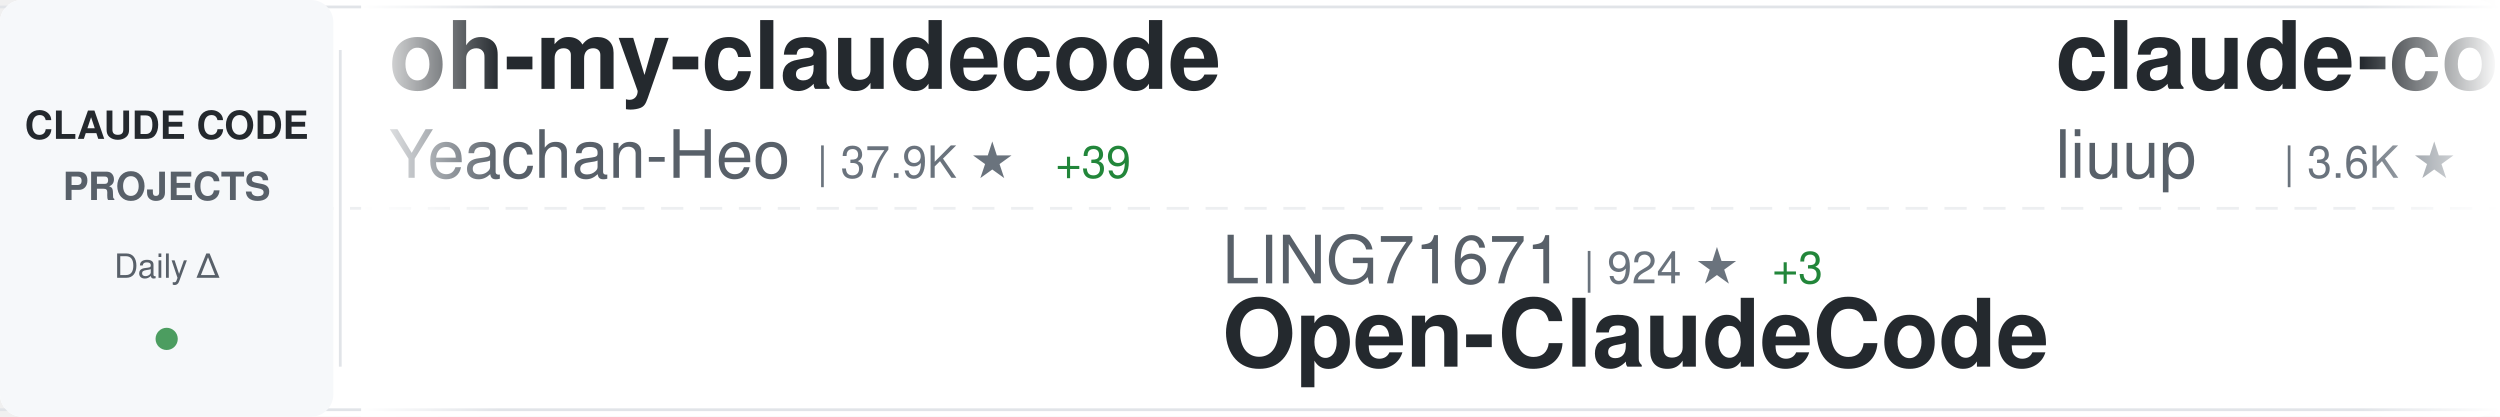
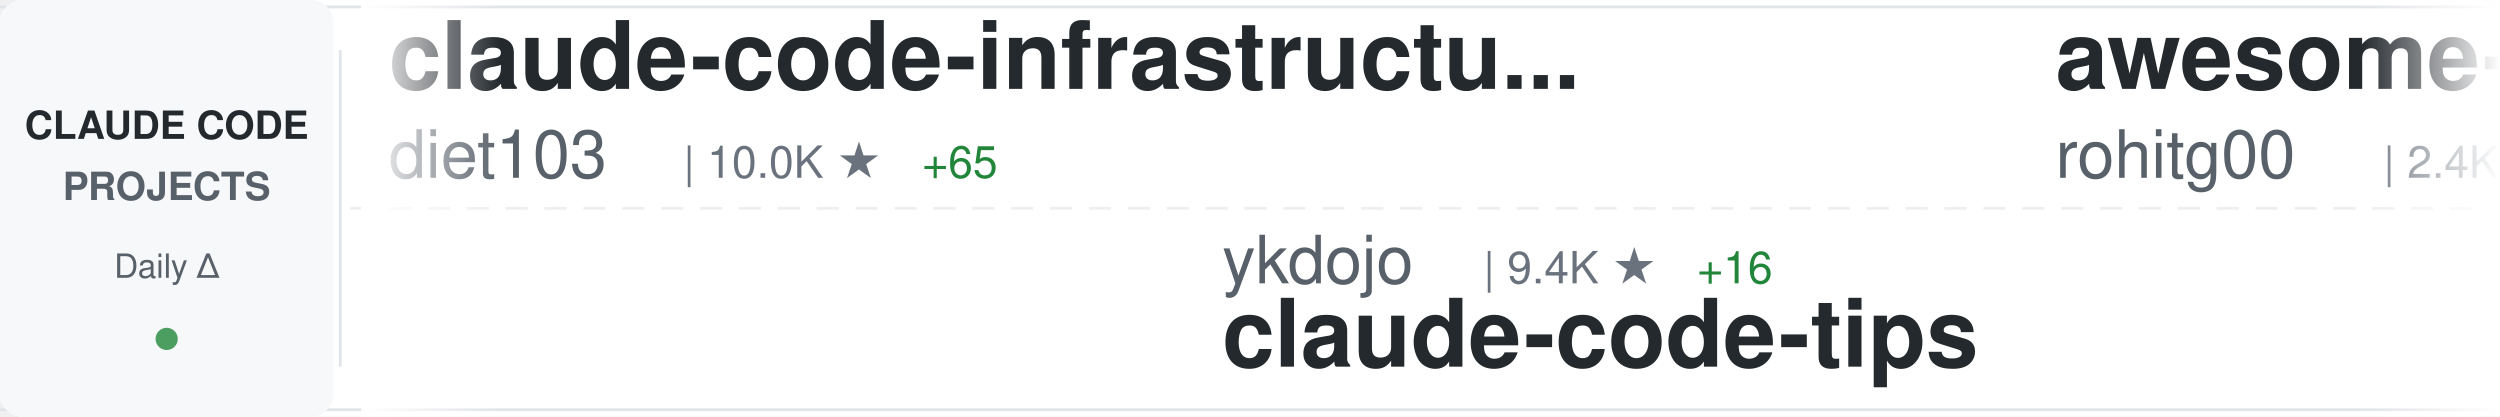
<svg xmlns="http://www.w3.org/2000/svg" width="900" height="150">
  <defs>
    <linearGradient id="awesomeLeftFade" x1="0%" y1="0%" x2="100%" y2="0%">
      <stop offset="0%" style="stop-color:#ffffff;stop-opacity:1" />
      <stop offset="100%" style="stop-color:#ffffff;stop-opacity:0" />
    </linearGradient>
    <linearGradient id="awesomeRightFade" x1="0%" y1="0%" x2="100%" y2="0%">
      <stop offset="0%" style="stop-color:#ffffff;stop-opacity:0" />
      <stop offset="100%" style="stop-color:#ffffff;stop-opacity:1" />
    </linearGradient>
  </defs>
  <rect width="900" height="150" fill="#ffffff" rx="8" />
  <rect x="0" y="2" width="900" height="1" fill="#e1e4e8" />
  <rect x="0" y="147" width="900" height="1" fill="#e1e4e8" />
  <line x1="0" y1="75" x2="900" y2="75" stroke="#e1e4e8" stroke-width="1" stroke-dasharray="8 6" opacity="0.6" />
  <rect x="0" y="0" width="120" height="150" fill="#f6f8fa" rx="8" />
  <text x="60" y="50" font-family="-apple-system, BlinkMacSystemFont, 'Segoe UI', Helvetica, Arial, sans-serif" font-size="14" font-weight="600" fill="#24292e" text-anchor="middle">CLAUDE CODE</text>
  <text x="60" y="72" font-family="-apple-system, BlinkMacSystemFont, 'Segoe UI', Helvetica, Arial, sans-serif" font-size="14" font-weight="600" fill="#586069" text-anchor="middle">PROJECTS</text>
  <text x="60" y="100" font-family="-apple-system, BlinkMacSystemFont, 'Segoe UI', Helvetica, Arial, sans-serif" font-size="12" font-weight="500" fill="#586069" text-anchor="middle">Daily Δ</text>
  <circle cx="60" cy="122" r="4" fill="#22863a" opacity="0.8" />
  <rect x="122" y="18" width="1" height="114" fill="#e1e4e8" />
  <clipPath id="awesomeTickerClip">
    <rect x="130" y="0" width="770" height="150" />
  </clipPath>
  <g clip-path="url(#awesomeTickerClip)">
    <g id="awesomeTickerItems">
      <animateTransform attributeName="transform" attributeType="XML" type="translate" from="0 0" to="-3000 0" dur="54s" repeatCount="indefinite" />
      <g transform="translate(0, 0)">
-         <text x="140" y="32" font-family="-apple-system, BlinkMacSystemFont, 'Segoe UI', Helvetica, Arial, sans-serif" font-size="34" font-weight="600" fill="#24292e">oh-my-claudecode</text>
-         <text x="140" y="64" font-family="-apple-system, BlinkMacSystemFont, 'Segoe UI', Helvetica, Arial, sans-serif" font-size="24" font-weight="400" fill="#586069">Yeachan-Heo</text>
-         <text x="294" y="64" font-family="-apple-system, BlinkMacSystemFont, 'Segoe UI', Helvetica, Arial, sans-serif" font-size="16" font-weight="500" fill="#6a737d">| 37.9K ★</text>
-         <text x="380" y="64" font-family="-apple-system, BlinkMacSystemFont, 'Segoe UI', Helvetica, Arial, sans-serif" font-size="16" font-weight="500" fill="#22863a"> +39</text>
+         <text x="140" y="32" font-family="-apple-system, BlinkMacSystemFont, 'Segoe UI', Helvetica, Arial, sans-serif" font-size="34" font-weight="600" fill="#24292e">claude-code-infrastructu...</text>
+         <text x="140" y="64" font-family="-apple-system, BlinkMacSystemFont, 'Segoe UI', Helvetica, Arial, sans-serif" font-size="24" font-weight="400" fill="#586069">diet103</text>
+         <text x="246" y="64" font-family="-apple-system, BlinkMacSystemFont, 'Segoe UI', Helvetica, Arial, sans-serif" font-size="16" font-weight="500" fill="#6a737d">| 10.0K ★</text>
+         <text x="332" y="64" font-family="-apple-system, BlinkMacSystemFont, 'Segoe UI', Helvetica, Arial, sans-serif" font-size="16" font-weight="500" fill="#22863a"> +65</text>
      </g>
      <g transform="translate(300, 0)">
-         <text x="140" y="102" font-family="-apple-system, BlinkMacSystemFont, 'Segoe UI', Helvetica, Arial, sans-serif" font-size="24" font-weight="400" fill="#586069">LING71671</text>
-         <text x="270" y="102" font-family="-apple-system, BlinkMacSystemFont, 'Segoe UI', Helvetica, Arial, sans-serif" font-size="16" font-weight="500" fill="#6a737d">| 924 ★</text>
-         <text x="338" y="102" font-family="-apple-system, BlinkMacSystemFont, 'Segoe UI', Helvetica, Arial, sans-serif" font-size="16" font-weight="500" fill="#22863a"> +3</text>
-         <text x="140" y="132" font-family="-apple-system, BlinkMacSystemFont, 'Segoe UI', Helvetica, Arial, sans-serif" font-size="34" font-weight="600" fill="#24292e">Open-ClaudeCode</text>
+         <text x="140" y="102" font-family="-apple-system, BlinkMacSystemFont, 'Segoe UI', Helvetica, Arial, sans-serif" font-size="24" font-weight="400" fill="#586069">ykdojo</text>
+         <text x="234" y="102" font-family="-apple-system, BlinkMacSystemFont, 'Segoe UI', Helvetica, Arial, sans-serif" font-size="16" font-weight="500" fill="#6a737d">| 9.4K ★</text>
+         <text x="311" y="102" font-family="-apple-system, BlinkMacSystemFont, 'Segoe UI', Helvetica, Arial, sans-serif" font-size="16" font-weight="500" fill="#22863a"> +16</text>
+         <text x="140" y="132" font-family="-apple-system, BlinkMacSystemFont, 'Segoe UI', Helvetica, Arial, sans-serif" font-size="34" font-weight="600" fill="#24292e">claude-code-tips</text>
      </g>
      <g transform="translate(600, 0)">
-         <text x="140" y="32" font-family="-apple-system, BlinkMacSystemFont, 'Segoe UI', Helvetica, Arial, sans-serif" font-size="34" font-weight="600" fill="#24292e">claude-code-analysis</text>
-         <text x="140" y="64" font-family="-apple-system, BlinkMacSystemFont, 'Segoe UI', Helvetica, Arial, sans-serif" font-size="24" font-weight="400" fill="#586069">liuup</text>
-         <text x="222" y="64" font-family="-apple-system, BlinkMacSystemFont, 'Segoe UI', Helvetica, Arial, sans-serif" font-size="16" font-weight="500" fill="#6a737d">| 3.6K ★</text>
-         <text x="299" y="64" font-family="-apple-system, BlinkMacSystemFont, 'Segoe UI', Helvetica, Arial, sans-serif" font-size="16" font-weight="500" fill="#22863a"> +13</text>
+         <text x="140" y="32" font-family="-apple-system, BlinkMacSystemFont, 'Segoe UI', Helvetica, Arial, sans-serif" font-size="34" font-weight="600" fill="#24292e">awesome-claude-code-tool...</text>
+         <text x="140" y="64" font-family="-apple-system, BlinkMacSystemFont, 'Segoe UI', Helvetica, Arial, sans-serif" font-size="24" font-weight="400" fill="#586069">rohitg00</text>
+         <text x="258" y="64" font-family="-apple-system, BlinkMacSystemFont, 'Segoe UI', Helvetica, Arial, sans-serif" font-size="16" font-weight="500" fill="#6a737d">| 2.4K ★</text>
+         <text x="335" y="64" font-family="-apple-system, BlinkMacSystemFont, 'Segoe UI', Helvetica, Arial, sans-serif" font-size="16" font-weight="500" fill="#22863a"> +2</text>
      </g>
      <g transform="translate(900, 0)">
-         <text x="140" y="102" font-family="-apple-system, BlinkMacSystemFont, 'Segoe UI', Helvetica, Arial, sans-serif" font-size="24" font-weight="400" fill="#586069">AICoderTudou</text>
-         <text x="306" y="102" font-family="-apple-system, BlinkMacSystemFont, 'Segoe UI', Helvetica, Arial, sans-serif" font-size="16" font-weight="500" fill="#6a737d">| 497 ★</text>
-         <text x="140" y="132" font-family="-apple-system, BlinkMacSystemFont, 'Segoe UI', Helvetica, Arial, sans-serif" font-size="34" font-weight="600" fill="#24292e">claude-code-tudou</text>
+         <text x="140" y="102" font-family="-apple-system, BlinkMacSystemFont, 'Segoe UI', Helvetica, Arial, sans-serif" font-size="24" font-weight="400" fill="#586069">Yeachan-Heo</text>
+         <text x="294" y="102" font-family="-apple-system, BlinkMacSystemFont, 'Segoe UI', Helvetica, Arial, sans-serif" font-size="16" font-weight="500" fill="#6a737d">| 37.9K ★</text>
+         <text x="380" y="102" font-family="-apple-system, BlinkMacSystemFont, 'Segoe UI', Helvetica, Arial, sans-serif" font-size="16" font-weight="500" fill="#22863a"> +46</text>
+         <text x="140" y="132" font-family="-apple-system, BlinkMacSystemFont, 'Segoe UI', Helvetica, Arial, sans-serif" font-size="34" font-weight="600" fill="#24292e">oh-my-claudecode</text>
      </g>
      <g transform="translate(1200, 0)">
-         <text x="140" y="32" font-family="-apple-system, BlinkMacSystemFont, 'Segoe UI', Helvetica, Arial, sans-serif" font-size="34" font-weight="600" fill="#24292e">claude-code-source</text>
-         <text x="140" y="64" font-family="-apple-system, BlinkMacSystemFont, 'Segoe UI', Helvetica, Arial, sans-serif" font-size="24" font-weight="400" fill="#586069">AprilNEA</text>
-         <text x="258" y="64" font-family="-apple-system, BlinkMacSystemFont, 'Segoe UI', Helvetica, Arial, sans-serif" font-size="16" font-weight="500" fill="#6a737d">| 392 ★</text>
+         <text x="140" y="32" font-family="-apple-system, BlinkMacSystemFont, 'Segoe UI', Helvetica, Arial, sans-serif" font-size="34" font-weight="600" fill="#24292e">claude-code-showcase</text>
+         <text x="140" y="64" font-family="-apple-system, BlinkMacSystemFont, 'Segoe UI', Helvetica, Arial, sans-serif" font-size="24" font-weight="400" fill="#586069">ChrisWiles</text>
+         <text x="282" y="64" font-family="-apple-system, BlinkMacSystemFont, 'Segoe UI', Helvetica, Arial, sans-serif" font-size="16" font-weight="500" fill="#6a737d">| 6.0K ★</text>
+         <text x="359" y="64" font-family="-apple-system, BlinkMacSystemFont, 'Segoe UI', Helvetica, Arial, sans-serif" font-size="16" font-weight="500" fill="#22863a"> +1</text>
      </g>
      <g transform="translate(1500, 0)">
-         <text x="140" y="102" font-family="-apple-system, BlinkMacSystemFont, 'Segoe UI', Helvetica, Arial, sans-serif" font-size="24" font-weight="400" fill="#586069">disler</text>
-         <text x="234" y="102" font-family="-apple-system, BlinkMacSystemFont, 'Segoe UI', Helvetica, Arial, sans-serif" font-size="16" font-weight="500" fill="#6a737d">| 1.5K ★</text>
-         <text x="311" y="102" font-family="-apple-system, BlinkMacSystemFont, 'Segoe UI', Helvetica, Arial, sans-serif" font-size="16" font-weight="500" fill="#22863a"> +4</text>
-         <text x="140" y="132" font-family="-apple-system, BlinkMacSystemFont, 'Segoe UI', Helvetica, Arial, sans-serif" font-size="34" font-weight="600" fill="#24292e">pi-vs-claude-code</text>
+         <text x="140" y="102" font-family="-apple-system, BlinkMacSystemFont, 'Segoe UI', Helvetica, Arial, sans-serif" font-size="24" font-weight="400" fill="#586069">ghuntley</text>
+         <text x="258" y="102" font-family="-apple-system, BlinkMacSystemFont, 'Segoe UI', Helvetica, Arial, sans-serif" font-size="16" font-weight="500" fill="#6a737d">| 986 ★</text>
+         <text x="140" y="132" font-family="-apple-system, BlinkMacSystemFont, 'Segoe UI', Helvetica, Arial, sans-serif" font-size="34" font-weight="600" fill="#24292e">claude-code-source-code-...</text>
      </g>
      <g transform="translate(1800, 0)">
-         <text x="140" y="32" font-family="-apple-system, BlinkMacSystemFont, 'Segoe UI', Helvetica, Arial, sans-serif" font-size="34" font-weight="600" fill="#24292e">Claude-Code</text>
-         <text x="140" y="64" font-family="-apple-system, BlinkMacSystemFont, 'Segoe UI', Helvetica, Arial, sans-serif" font-size="24" font-weight="400" fill="#586069">pengchengneo</text>
-         <text x="306" y="64" font-family="-apple-system, BlinkMacSystemFont, 'Segoe UI', Helvetica, Arial, sans-serif" font-size="16" font-weight="500" fill="#6a737d">| 1.7K ★</text>
-         <text x="383" y="64" font-family="-apple-system, BlinkMacSystemFont, 'Segoe UI', Helvetica, Arial, sans-serif" font-size="16" font-weight="500" fill="#22863a"> +1</text>
+         <text x="140" y="32" font-family="-apple-system, BlinkMacSystemFont, 'Segoe UI', Helvetica, Arial, sans-serif" font-size="34" font-weight="600" fill="#24292e">claude-code-harness</text>
+         <text x="140" y="64" font-family="-apple-system, BlinkMacSystemFont, 'Segoe UI', Helvetica, Arial, sans-serif" font-size="24" font-weight="400" fill="#586069">Chachamaru127</text>
+         <text x="318" y="64" font-family="-apple-system, BlinkMacSystemFont, 'Segoe UI', Helvetica, Arial, sans-serif" font-size="16" font-weight="500" fill="#6a737d">| 3.0K ★</text>
+         <text x="395" y="64" font-family="-apple-system, BlinkMacSystemFont, 'Segoe UI', Helvetica, Arial, sans-serif" font-size="16" font-weight="500" fill="#22863a"> +2</text>
      </g>
      <g transform="translate(2100, 0)">
        <text x="140" y="102" font-family="-apple-system, BlinkMacSystemFont, 'Segoe UI', Helvetica, Arial, sans-serif" font-size="24" font-weight="400" fill="#586069">asgeirtj</text>
-         <text x="258" y="102" font-family="-apple-system, BlinkMacSystemFont, 'Segoe UI', Helvetica, Arial, sans-serif" font-size="16" font-weight="500" fill="#6a737d">| 59.2K ★</text>
-         <text x="344" y="102" font-family="-apple-system, BlinkMacSystemFont, 'Segoe UI', Helvetica, Arial, sans-serif" font-size="16" font-weight="500" fill="#22863a"> +215</text>
+         <text x="258" y="102" font-family="-apple-system, BlinkMacSystemFont, 'Segoe UI', Helvetica, Arial, sans-serif" font-size="16" font-weight="500" fill="#6a737d">| 59.3K ★</text>
+         <text x="344" y="102" font-family="-apple-system, BlinkMacSystemFont, 'Segoe UI', Helvetica, Arial, sans-serif" font-size="16" font-weight="500" fill="#22863a"> +226</text>
        <text x="140" y="132" font-family="-apple-system, BlinkMacSystemFont, 'Segoe UI', Helvetica, Arial, sans-serif" font-size="34" font-weight="600" fill="#24292e">system_prompts_leaks</text>
      </g>
      <g transform="translate(2400, 0)">
-         <text x="140" y="32" font-family="-apple-system, BlinkMacSystemFont, 'Segoe UI', Helvetica, Arial, sans-serif" font-size="34" font-weight="600" fill="#24292e">claude-code-workflows</text>
-         <text x="140" y="64" font-family="-apple-system, BlinkMacSystemFont, 'Segoe UI', Helvetica, Arial, sans-serif" font-size="24" font-weight="400" fill="#586069">OneRedOak</text>
-         <text x="270" y="64" font-family="-apple-system, BlinkMacSystemFont, 'Segoe UI', Helvetica, Arial, sans-serif" font-size="16" font-weight="500" fill="#6a737d">| 3.9K ★</text>
+         <text x="140" y="32" font-family="-apple-system, BlinkMacSystemFont, 'Segoe UI', Helvetica, Arial, sans-serif" font-size="34" font-weight="600" fill="#24292e">claude-code-engineering</text>
+         <text x="140" y="64" font-family="-apple-system, BlinkMacSystemFont, 'Segoe UI', Helvetica, Arial, sans-serif" font-size="24" font-weight="400" fill="#586069">huangjia2019</text>
+         <text x="306" y="64" font-family="-apple-system, BlinkMacSystemFont, 'Segoe UI', Helvetica, Arial, sans-serif" font-size="16" font-weight="500" fill="#6a737d">| 997 ★</text>
+         <text x="374" y="64" font-family="-apple-system, BlinkMacSystemFont, 'Segoe UI', Helvetica, Arial, sans-serif" font-size="16" font-weight="500" fill="#22863a"> +3</text>
      </g>
      <g transform="translate(2700, 0)">
-         <text x="140" y="102" font-family="-apple-system, BlinkMacSystemFont, 'Segoe UI', Helvetica, Arial, sans-serif" font-size="24" font-weight="400" fill="#586069">xu-xiang</text>
-         <text x="258" y="102" font-family="-apple-system, BlinkMacSystemFont, 'Segoe UI', Helvetica, Arial, sans-serif" font-size="16" font-weight="500" fill="#6a737d">| 1.7K ★</text>
-         <text x="335" y="102" font-family="-apple-system, BlinkMacSystemFont, 'Segoe UI', Helvetica, Arial, sans-serif" font-size="16" font-weight="500" fill="#22863a"> +11</text>
-         <text x="140" y="132" font-family="-apple-system, BlinkMacSystemFont, 'Segoe UI', Helvetica, Arial, sans-serif" font-size="34" font-weight="600" fill="#24292e">everything-claude-code-z...</text>
+         <text x="140" y="102" font-family="-apple-system, BlinkMacSystemFont, 'Segoe UI', Helvetica, Arial, sans-serif" font-size="24" font-weight="400" fill="#586069">guanshan</text>
+         <text x="258" y="102" font-family="-apple-system, BlinkMacSystemFont, 'Segoe UI', Helvetica, Arial, sans-serif" font-size="16" font-weight="500" fill="#6a737d">| 61 ★</text>
+         <text x="140" y="132" font-family="-apple-system, BlinkMacSystemFont, 'Segoe UI', Helvetica, Arial, sans-serif" font-size="34" font-weight="600" fill="#24292e">ClaudeCode</text>
      </g>
      <g transform="translate(3000, 0)">
-         <text x="140" y="32" font-family="-apple-system, BlinkMacSystemFont, 'Segoe UI', Helvetica, Arial, sans-serif" font-size="34" font-weight="600" fill="#24292e">oh-my-claudecode</text>
-         <text x="140" y="64" font-family="-apple-system, BlinkMacSystemFont, 'Segoe UI', Helvetica, Arial, sans-serif" font-size="24" font-weight="400" fill="#586069">Yeachan-Heo</text>
-         <text x="294" y="64" font-family="-apple-system, BlinkMacSystemFont, 'Segoe UI', Helvetica, Arial, sans-serif" font-size="16" font-weight="500" fill="#6a737d">| 37.9K ★</text>
-         <text x="380" y="64" font-family="-apple-system, BlinkMacSystemFont, 'Segoe UI', Helvetica, Arial, sans-serif" font-size="16" font-weight="500" fill="#22863a"> +39</text>
+         <text x="140" y="32" font-family="-apple-system, BlinkMacSystemFont, 'Segoe UI', Helvetica, Arial, sans-serif" font-size="34" font-weight="600" fill="#24292e">claude-code-infrastructu...</text>
+         <text x="140" y="64" font-family="-apple-system, BlinkMacSystemFont, 'Segoe UI', Helvetica, Arial, sans-serif" font-size="24" font-weight="400" fill="#586069">diet103</text>
+         <text x="246" y="64" font-family="-apple-system, BlinkMacSystemFont, 'Segoe UI', Helvetica, Arial, sans-serif" font-size="16" font-weight="500" fill="#6a737d">| 10.0K ★</text>
+         <text x="332" y="64" font-family="-apple-system, BlinkMacSystemFont, 'Segoe UI', Helvetica, Arial, sans-serif" font-size="16" font-weight="500" fill="#22863a"> +65</text>
      </g>
      <g transform="translate(3300, 0)">
-         <text x="140" y="102" font-family="-apple-system, BlinkMacSystemFont, 'Segoe UI', Helvetica, Arial, sans-serif" font-size="24" font-weight="400" fill="#586069">LING71671</text>
-         <text x="270" y="102" font-family="-apple-system, BlinkMacSystemFont, 'Segoe UI', Helvetica, Arial, sans-serif" font-size="16" font-weight="500" fill="#6a737d">| 924 ★</text>
-         <text x="338" y="102" font-family="-apple-system, BlinkMacSystemFont, 'Segoe UI', Helvetica, Arial, sans-serif" font-size="16" font-weight="500" fill="#22863a"> +3</text>
-         <text x="140" y="132" font-family="-apple-system, BlinkMacSystemFont, 'Segoe UI', Helvetica, Arial, sans-serif" font-size="34" font-weight="600" fill="#24292e">Open-ClaudeCode</text>
+         <text x="140" y="102" font-family="-apple-system, BlinkMacSystemFont, 'Segoe UI', Helvetica, Arial, sans-serif" font-size="24" font-weight="400" fill="#586069">ykdojo</text>
+         <text x="234" y="102" font-family="-apple-system, BlinkMacSystemFont, 'Segoe UI', Helvetica, Arial, sans-serif" font-size="16" font-weight="500" fill="#6a737d">| 9.4K ★</text>
+         <text x="311" y="102" font-family="-apple-system, BlinkMacSystemFont, 'Segoe UI', Helvetica, Arial, sans-serif" font-size="16" font-weight="500" fill="#22863a"> +16</text>
+         <text x="140" y="132" font-family="-apple-system, BlinkMacSystemFont, 'Segoe UI', Helvetica, Arial, sans-serif" font-size="34" font-weight="600" fill="#24292e">claude-code-tips</text>
      </g>
      <g transform="translate(3600, 0)">
-         <text x="140" y="32" font-family="-apple-system, BlinkMacSystemFont, 'Segoe UI', Helvetica, Arial, sans-serif" font-size="34" font-weight="600" fill="#24292e">claude-code-analysis</text>
-         <text x="140" y="64" font-family="-apple-system, BlinkMacSystemFont, 'Segoe UI', Helvetica, Arial, sans-serif" font-size="24" font-weight="400" fill="#586069">liuup</text>
-         <text x="222" y="64" font-family="-apple-system, BlinkMacSystemFont, 'Segoe UI', Helvetica, Arial, sans-serif" font-size="16" font-weight="500" fill="#6a737d">| 3.6K ★</text>
-         <text x="299" y="64" font-family="-apple-system, BlinkMacSystemFont, 'Segoe UI', Helvetica, Arial, sans-serif" font-size="16" font-weight="500" fill="#22863a"> +13</text>
+         <text x="140" y="32" font-family="-apple-system, BlinkMacSystemFont, 'Segoe UI', Helvetica, Arial, sans-serif" font-size="34" font-weight="600" fill="#24292e">awesome-claude-code-tool...</text>
+         <text x="140" y="64" font-family="-apple-system, BlinkMacSystemFont, 'Segoe UI', Helvetica, Arial, sans-serif" font-size="24" font-weight="400" fill="#586069">rohitg00</text>
+         <text x="258" y="64" font-family="-apple-system, BlinkMacSystemFont, 'Segoe UI', Helvetica, Arial, sans-serif" font-size="16" font-weight="500" fill="#6a737d">| 2.4K ★</text>
+         <text x="335" y="64" font-family="-apple-system, BlinkMacSystemFont, 'Segoe UI', Helvetica, Arial, sans-serif" font-size="16" font-weight="500" fill="#22863a"> +2</text>
      </g>
      <g transform="translate(3900, 0)">
-         <text x="140" y="102" font-family="-apple-system, BlinkMacSystemFont, 'Segoe UI', Helvetica, Arial, sans-serif" font-size="24" font-weight="400" fill="#586069">AICoderTudou</text>
-         <text x="306" y="102" font-family="-apple-system, BlinkMacSystemFont, 'Segoe UI', Helvetica, Arial, sans-serif" font-size="16" font-weight="500" fill="#6a737d">| 497 ★</text>
-         <text x="140" y="132" font-family="-apple-system, BlinkMacSystemFont, 'Segoe UI', Helvetica, Arial, sans-serif" font-size="34" font-weight="600" fill="#24292e">claude-code-tudou</text>
+         <text x="140" y="102" font-family="-apple-system, BlinkMacSystemFont, 'Segoe UI', Helvetica, Arial, sans-serif" font-size="24" font-weight="400" fill="#586069">Yeachan-Heo</text>
+         <text x="294" y="102" font-family="-apple-system, BlinkMacSystemFont, 'Segoe UI', Helvetica, Arial, sans-serif" font-size="16" font-weight="500" fill="#6a737d">| 37.9K ★</text>
+         <text x="380" y="102" font-family="-apple-system, BlinkMacSystemFont, 'Segoe UI', Helvetica, Arial, sans-serif" font-size="16" font-weight="500" fill="#22863a"> +46</text>
+         <text x="140" y="132" font-family="-apple-system, BlinkMacSystemFont, 'Segoe UI', Helvetica, Arial, sans-serif" font-size="34" font-weight="600" fill="#24292e">oh-my-claudecode</text>
      </g>
    </g>
  </g>
  <rect x="130" y="0" width="50" height="150" fill="url(#awesomeLeftFade)" />
  <rect x="850" y="0" width="50" height="150" fill="url(#awesomeRightFade)" />
</svg>
